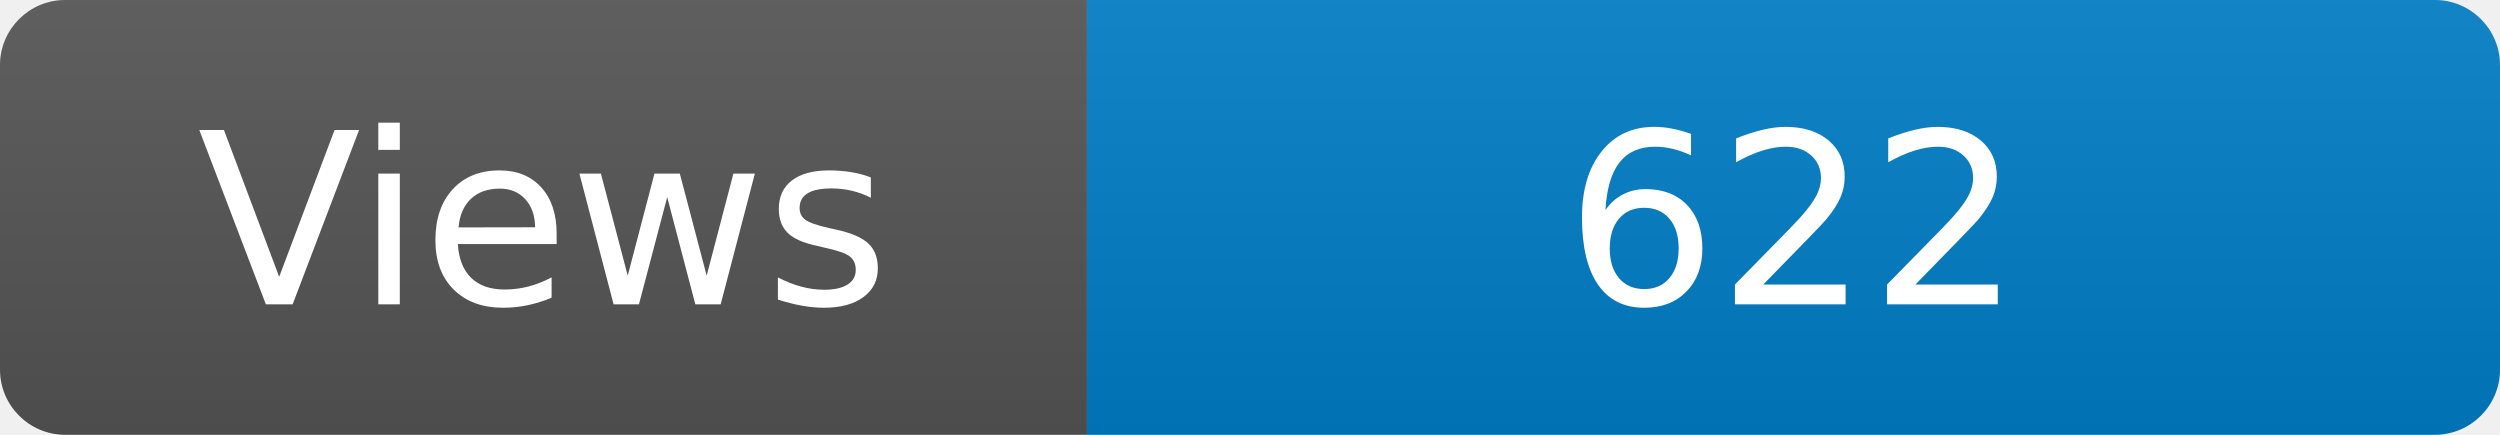
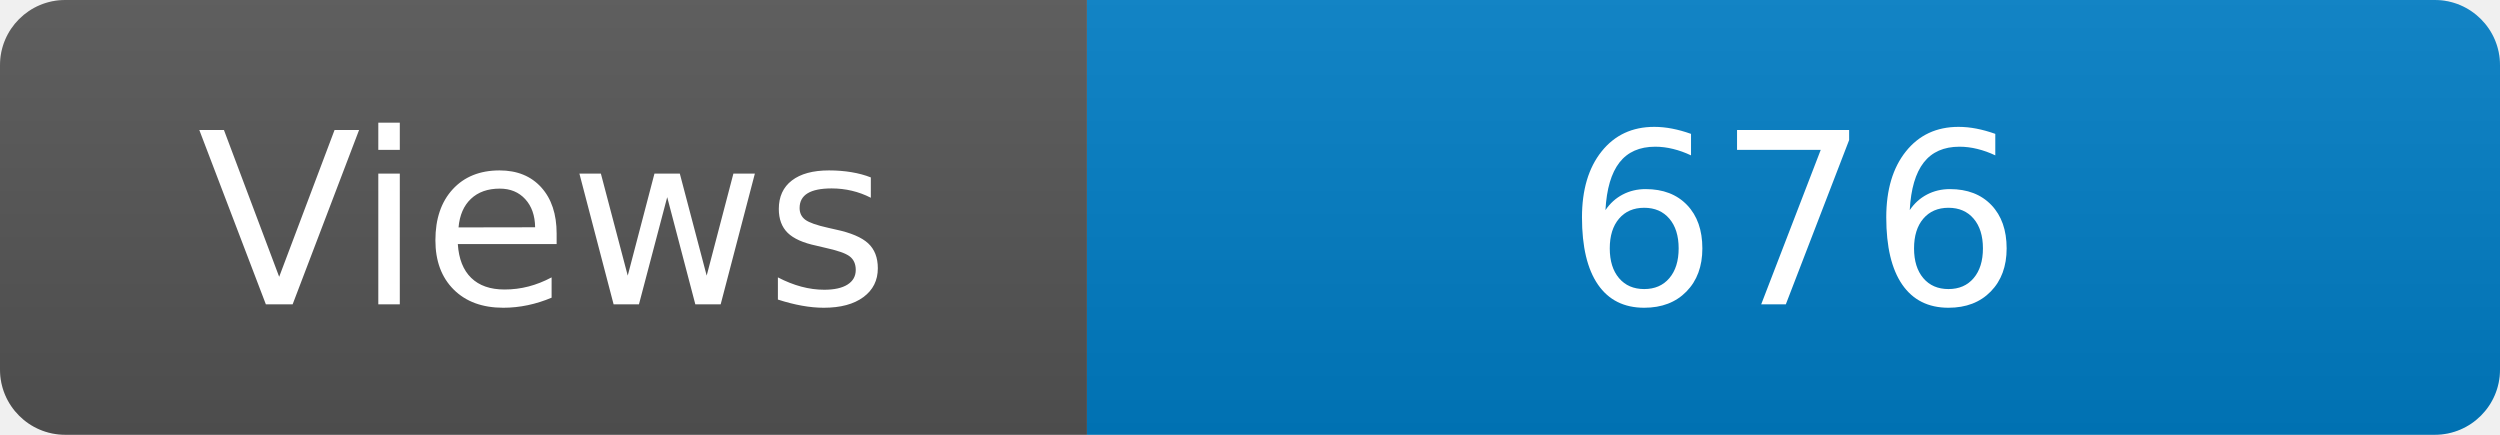
<svg xmlns="http://www.w3.org/2000/svg" width="115" height="20" role="img" aria-label="Maintained?: yes">
  <linearGradient id="s" x2="0" y2="100%">
    <stop offset="0" stop-color="#bbb" stop-opacity=".1" />
    <stop offset="1" stop-opacity=".1" />
  </linearGradient>
  <clipPath id="r">
    <rect width="115" height="20" rx="3" fill="#fff" />
  </clipPath>
  <g clip-path="url(#r)">
    <rect width="50" height="20" fill="#555" />
    <rect x="50" width="160" height="20" fill="#007ec6" />
    <rect width="115" height="20" fill="url(#s)" />
  </g>
  <g fill="#fff" text-anchor="middle" font-family="Verdana,Geneva,DejaVu Sans,sans-serif" font-size="110">
    <text x="250" y="140" transform="scale(.1)" fill="#fff">Views</text>
-     <text x="825" y="140" transform="scale(.1)" fill="#fff">622</text>
+     <text x="825" y="140" transform="scale(.1)" fill="#fff">676</text>
  </g>
</svg>
